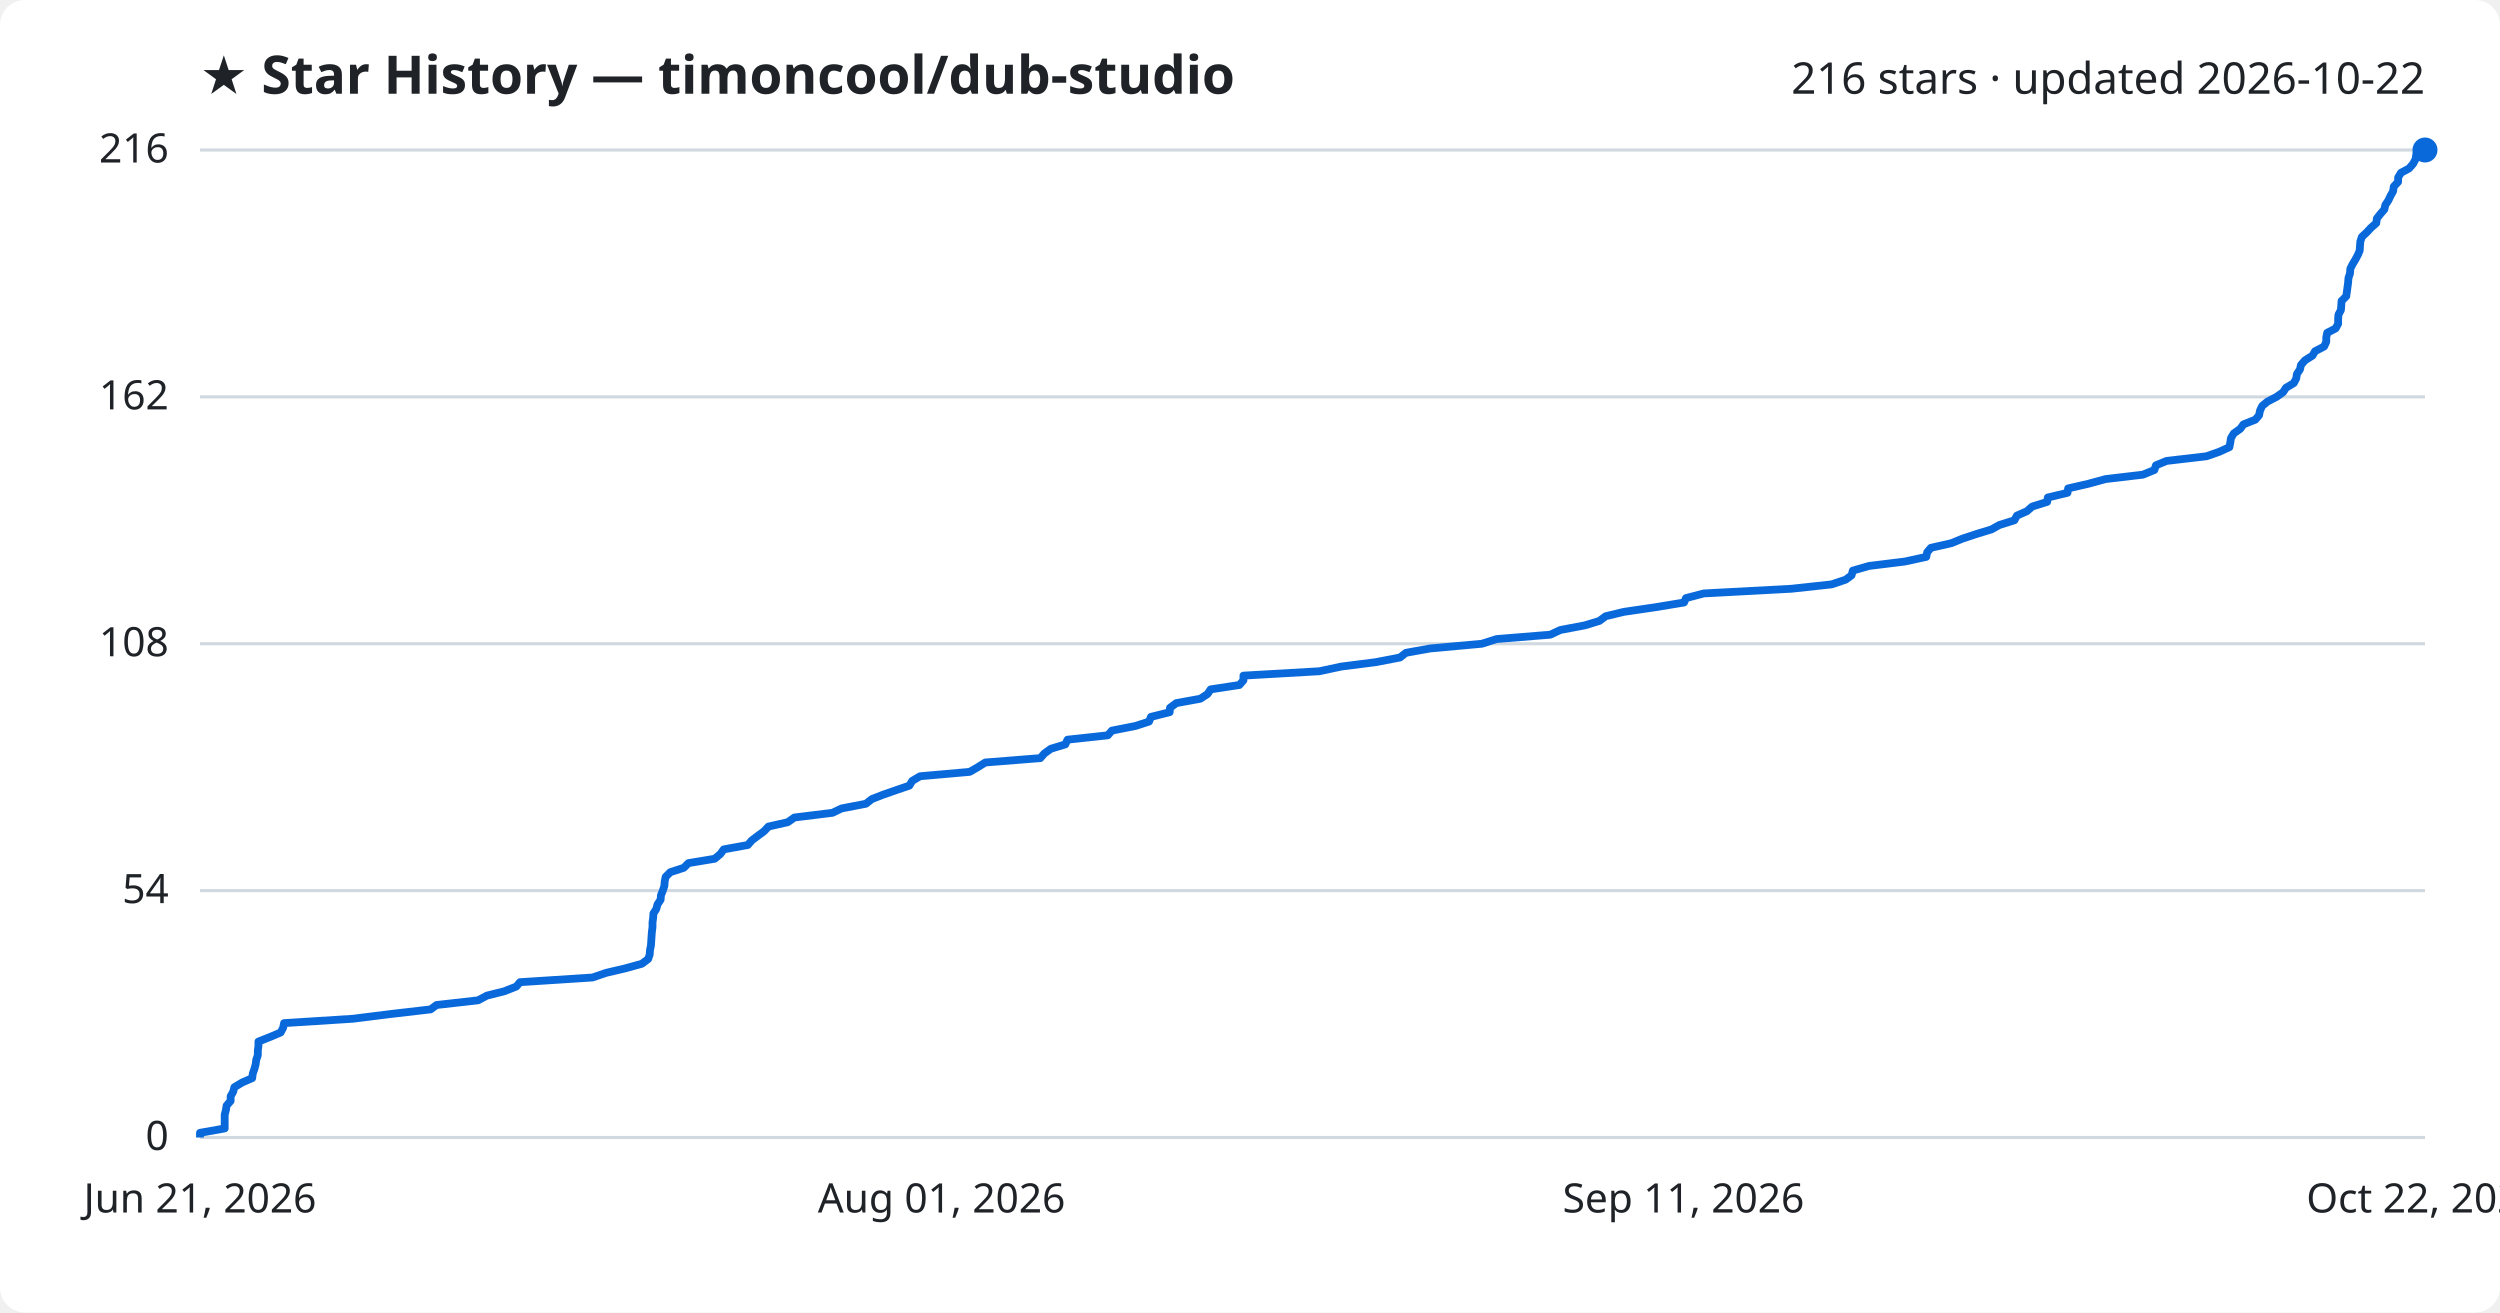
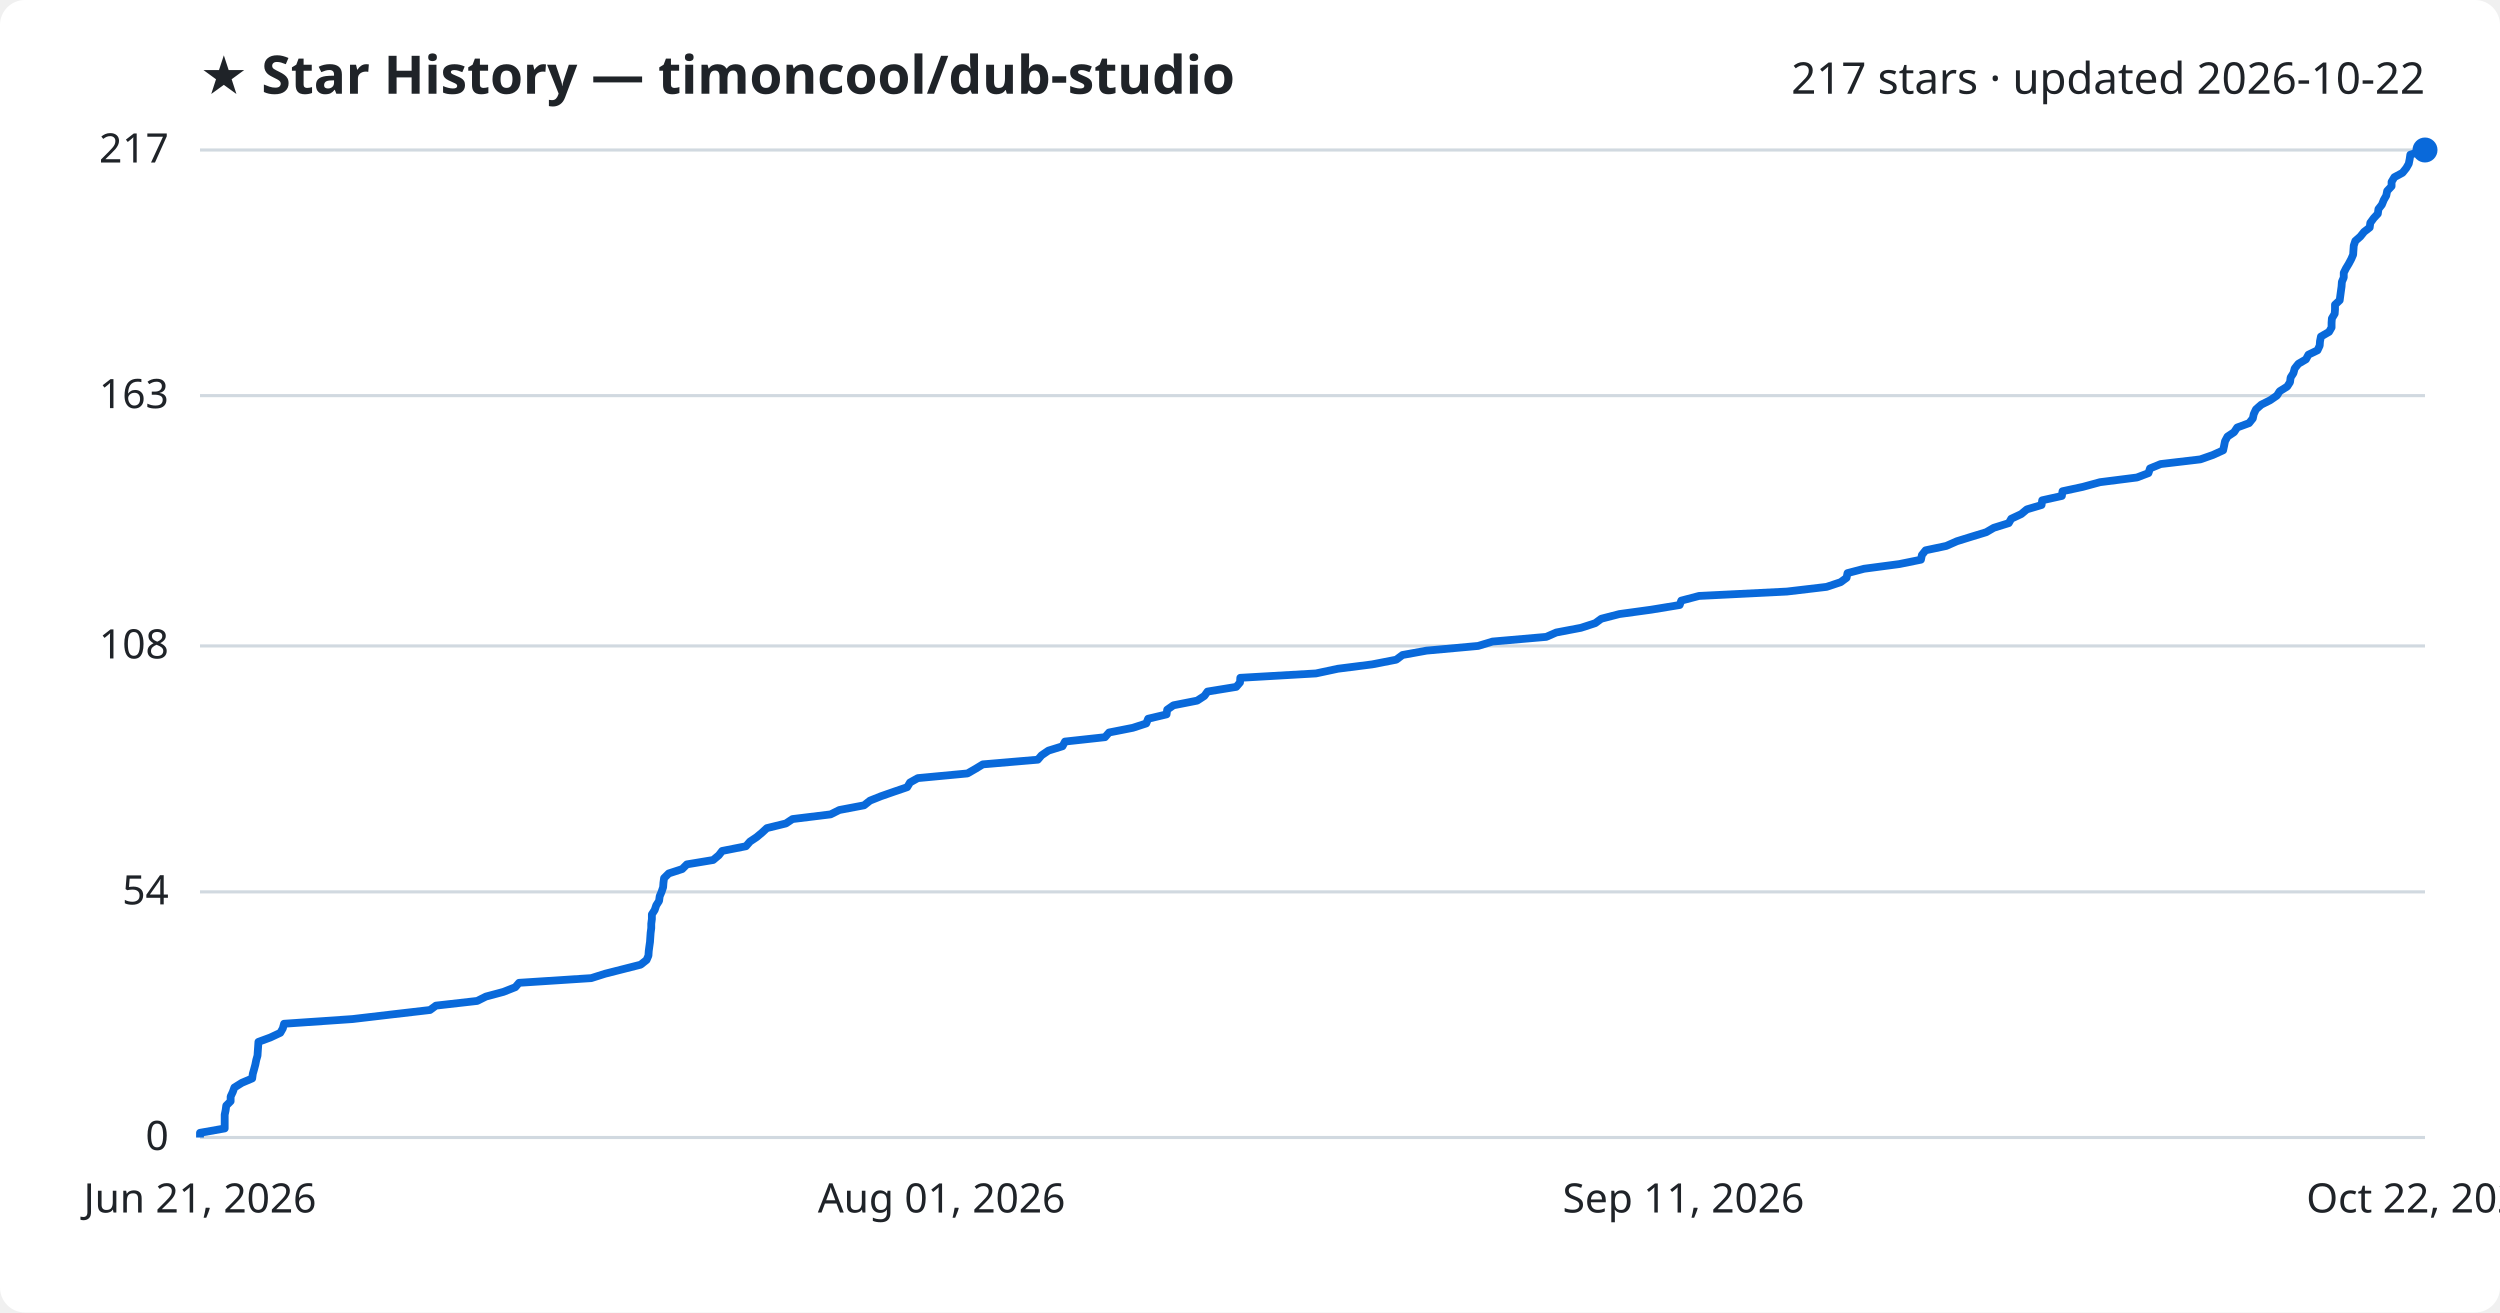
<svg xmlns="http://www.w3.org/2000/svg" viewBox="0 0 800 420" font-family="Segoe UI, sans-serif">
  <rect width="800" height="420" fill="#ffffff" rx="8" />
  <text x="64" y="30" fill="#1f2328" font-size="17" font-weight="700">★ Star History — timoncool/dub-studio</text>
-   <text x="776" y="30" fill="#1f2328" font-size="14" text-anchor="end">216 stars · updated 2026-10-22</text>
+   <text x="776" y="30" fill="#1f2328" font-size="14" text-anchor="end">217 stars · updated 2026-10-22</text>
  <line x1="64" y1="364.0" x2="776" y2="364.0" stroke="#d1d9e0" stroke-width="1" />
  <text x="54" y="368.0" fill="#1f2328" font-size="13" text-anchor="end">0</text>
-   <line x1="64" y1="285.0" x2="776" y2="285.0" stroke="#d1d9e0" stroke-width="1" />
-   <text x="54" y="289.0" fill="#1f2328" font-size="13" text-anchor="end">54</text>
-   <line x1="64" y1="206.0" x2="776" y2="206.0" stroke="#d1d9e0" stroke-width="1" />
-   <text x="54" y="210.0" fill="#1f2328" font-size="13" text-anchor="end">108</text>
-   <line x1="64" y1="127.0" x2="776" y2="127.0" stroke="#d1d9e0" stroke-width="1" />
-   <text x="54" y="131.0" fill="#1f2328" font-size="13" text-anchor="end">162</text>
+   <line x1="64" y1="285.4" x2="776" y2="285.4" stroke="#d1d9e0" stroke-width="1" />
+   <text x="54" y="289.4" fill="#1f2328" font-size="13" text-anchor="end">54</text>
+   <line x1="64" y1="206.7" x2="776" y2="206.7" stroke="#d1d9e0" stroke-width="1" />
+   <text x="54" y="210.7" fill="#1f2328" font-size="13" text-anchor="end">108</text>
+   <line x1="64" y1="126.6" x2="776" y2="126.6" stroke="#d1d9e0" stroke-width="1" />
+   <text x="54" y="130.6" fill="#1f2328" font-size="13" text-anchor="end">163</text>
  <line x1="64" y1="48.0" x2="776" y2="48.0" stroke="#d1d9e0" stroke-width="1" />
-   <text x="54" y="52.0" fill="#1f2328" font-size="13" text-anchor="end">216</text>
-   <path d="M64.0,364.0 L64.0,362.5 L71.9,361.1 L71.9,359.6 L71.9,358.1 L71.9,356.7 L72.3,355.2 L72.5,353.8 L73.8,352.3 L73.8,350.8 L74.6,349.4 L75.0,347.9 L77.5,346.4 L80.7,345.0 L80.9,343.5 L81.4,342.1 L81.8,340.6 L82.0,339.1 L82.5,337.7 L82.5,336.2 L82.7,334.7 L82.7,333.3 L86.5,331.8 L89.8,330.4 L90.6,328.9 L90.9,327.4 L112.9,326.0 L124.9,324.5 L137.8,323.0 L139.7,321.6 L153.0,320.1 L155.8,318.6 L161.4,317.2 L165.2,315.7 L166.4,314.3 L189.6,312.8 L194.0,311.3 L200.0,309.9 L205.4,308.4 L207.4,306.9 L207.9,305.5 L208.0,304.0 L208.3,302.6 L208.4,301.1 L208.5,299.6 L208.6,298.2 L208.8,296.7 L208.8,295.2 L209.0,293.8 L209.1,292.3 L210.0,290.9 L210.4,289.4 L211.4,287.9 L211.5,286.5 L212.1,285.0 L212.6,283.5 L212.7,282.1 L213.0,280.6 L214.5,279.1 L218.8,277.7 L220.3,276.2 L228.7,274.8 L230.5,273.3 L231.6,271.8 L239.3,270.4 L240.6,268.9 L242.6,267.4 L244.5,266.0 L245.9,264.5 L252.1,263.1 L254.2,261.6 L266.4,260.1 L269.3,258.7 L277.1,257.2 L279.0,255.7 L282.6,254.3 L286.9,252.8 L291.0,251.4 L291.9,249.9 L294.4,248.4 L310.3,247.0 L312.9,245.5 L315.3,244.0 L332.9,242.6 L334.2,241.1 L336.3,239.6 L340.9,238.2 L341.6,236.7 L354.5,235.3 L355.8,233.8 L363.4,232.3 L367.7,230.9 L368.3,229.4 L374.3,227.9 L374.4,226.5 L376.4,225.0 L384.1,223.6 L386.4,222.1 L387.4,220.6 L396.6,219.2 L397.9,217.7 L397.9,216.2 L422.2,214.8 L429.2,213.3 L440.2,211.9 L448.0,210.4 L449.9,208.9 L457.7,207.5 L474.2,206.0 L478.9,204.5 L496.1,203.1 L499.3,201.6 L507.2,200.1 L511.8,198.7 L513.8,197.2 L519.6,195.8 L529.8,194.3 L538.9,192.8 L539.5,191.4 L545.2,189.9 L573.3,188.4 L586.1,187.0 L590.6,185.5 L592.5,184.1 L592.9,182.6 L598.1,181.1 L609.5,179.7 L616.4,178.2 L616.7,176.7 L617.9,175.3 L624.5,173.8 L627.9,172.4 L632.4,170.9 L637.3,169.4 L639.8,168.0 L644.6,166.5 L645.4,165.0 L648.6,163.6 L650.3,162.1 L655.1,160.6 L655.3,159.2 L661.6,157.7 L661.8,156.3 L668.3,154.8 L673.8,153.3 L685.7,151.9 L689.4,150.4 L689.9,148.9 L693.3,147.5 L706.1,146.0 L710.1,144.6 L713.4,143.1 L713.7,141.6 L713.9,140.2 L714.8,138.7 L716.9,137.2 L717.9,135.8 L721.7,134.3 L722.9,132.9 L723.2,131.4 L723.9,129.9 L725.6,128.5 L728.5,127.0 L730.6,125.5 L731.5,124.1 L734.0,122.6 L734.8,121.1 L735.0,119.7 L736.0,118.2 L736.3,116.8 L737.6,115.3 L740.0,113.8 L740.8,112.4 L743.7,110.9 L744.4,109.4 L744.4,108.0 L744.7,106.5 L747.4,105.1 L748.2,103.6 L748.2,102.1 L748.3,100.7 L749.1,99.2 L749.2,97.7 L749.3,96.3 L750.8,94.8 L751.0,93.4 L751.2,91.9 L751.4,90.4 L751.5,89.0 L752.0,87.5 L752.1,86.0 L752.8,84.6 L753.7,83.1 L754.5,81.6 L755.1,80.2 L755.2,78.7 L755.3,77.3 L755.8,75.8 L757.4,74.3 L758.7,72.9 L760.4,71.4 L760.6,69.9 L761.7,68.5 L763.0,67.0 L763.3,65.6 L764.3,64.1 L765.0,62.6 L765.8,61.2 L766.0,59.7 L767.4,58.2 L767.4,56.8 L768.3,55.3 L770.9,53.9 L772.2,52.4 L773.0,50.9 L773.2,49.5 L773.5,48.0 L776.0,48.0" fill="none" stroke="#0969da" stroke-width="2.5" stroke-linejoin="round" />
+   <text x="54" y="52.0" fill="#1f2328" font-size="13" text-anchor="end">217</text>
+   <path d="M64.0,364.0 L64.0,362.5 L71.9,361.1 L71.9,359.6 L71.9,358.2 L71.9,356.7 L72.2,355.3 L72.4,353.8 L73.8,352.4 L73.8,350.9 L74.5,349.4 L75.0,348.0 L77.4,346.5 L80.7,345.1 L80.9,343.6 L81.3,342.2 L81.7,340.7 L82.0,339.2 L82.4,337.8 L82.5,336.3 L82.6,334.9 L82.7,333.4 L86.5,332.0 L89.7,330.5 L90.5,329.1 L90.9,327.6 L112.8,326.1 L124.7,324.7 L137.6,323.2 L139.5,321.8 L152.7,320.3 L155.5,318.9 L161.1,317.4 L164.9,315.9 L166.1,314.5 L189.2,313.0 L193.6,311.6 L199.5,310.1 L205.0,308.7 L206.9,307.2 L207.5,305.8 L207.6,304.3 L207.8,302.8 L208.0,301.4 L208.1,299.9 L208.2,298.5 L208.4,297.0 L208.4,295.6 L208.6,294.1 L208.6,292.6 L209.5,291.2 L210.0,289.7 L210.9,288.3 L211.1,286.8 L211.7,285.4 L212.2,283.9 L212.3,282.5 L212.5,281.0 L214.0,279.5 L218.3,278.1 L219.8,276.6 L228.2,275.2 L230.0,273.7 L231.1,272.3 L238.7,270.8 L240.0,269.3 L242.1,267.9 L243.9,266.4 L245.4,265.0 L251.5,263.5 L253.6,262.1 L265.8,260.6 L268.6,259.2 L276.5,257.7 L278.4,256.2 L281.9,254.8 L286.2,253.3 L290.3,251.9 L291.2,250.4 L293.7,249.0 L309.6,247.5 L312.2,246.0 L314.5,244.6 L332.1,243.1 L333.3,241.7 L335.5,240.2 L340.0,238.8 L340.8,237.3 L353.6,235.9 L354.9,234.4 L362.5,232.9 L366.8,231.5 L367.4,230.0 L373.3,228.6 L373.5,227.1 L375.5,225.7 L383.1,224.2 L385.4,222.7 L386.4,221.3 L395.6,219.8 L396.8,218.4 L396.9,216.9 L421.1,215.5 L428.1,214.0 L439.1,212.6 L446.8,211.1 L448.8,209.6 L456.5,208.2 L473.0,206.7 L477.6,205.3 L494.8,203.8 L498.0,202.4 L505.9,200.9 L510.5,199.4 L512.4,198.0 L518.2,196.5 L528.4,195.1 L537.5,193.6 L538.0,192.2 L543.7,190.7 L571.8,189.3 L584.5,187.8 L589.0,186.3 L590.9,184.9 L591.2,183.4 L596.5,182.0 L607.8,180.5 L614.7,179.1 L615.0,177.6 L616.2,176.1 L622.8,174.7 L626.2,173.2 L630.7,171.8 L635.6,170.3 L638.0,168.9 L642.8,167.4 L643.6,166.0 L646.8,164.5 L648.6,163.0 L653.3,161.6 L653.5,160.1 L659.8,158.7 L660.0,157.2 L666.5,155.8 L672.0,154.3 L683.8,152.8 L687.5,151.4 L688.0,149.9 L691.4,148.5 L704.1,147.0 L708.1,145.6 L711.4,144.1 L711.7,142.7 L712.0,141.2 L712.8,139.7 L714.9,138.3 L715.9,136.8 L719.7,135.4 L720.9,133.9 L721.2,132.5 L721.9,131.0 L723.6,129.5 L726.4,128.1 L728.6,126.6 L729.5,125.2 L731.9,123.7 L732.8,122.3 L733.0,120.8 L733.9,119.4 L734.3,117.9 L735.5,116.4 L737.9,115.0 L738.7,113.5 L741.6,112.1 L742.3,110.6 L742.4,109.2 L742.7,107.7 L745.3,106.2 L746.1,104.8 L746.1,103.3 L746.2,101.9 L747.1,100.4 L747.2,99.0 L747.2,97.5 L748.7,96.1 L748.9,94.6 L749.1,93.1 L749.3,91.7 L749.4,90.2 L750.0,88.8 L750.0,87.3 L750.7,85.9 L751.6,84.4 L752.4,82.9 L753.0,81.5 L753.1,80.0 L753.2,78.6 L753.7,77.1 L755.3,75.7 L756.5,74.2 L758.3,72.8 L758.5,71.3 L759.6,69.8 L760.9,68.4 L761.1,66.9 L762.2,65.5 L762.8,64.0 L763.6,62.6 L763.9,61.1 L765.3,59.6 L765.3,58.2 L766.2,56.7 L768.8,55.3 L770.0,53.8 L770.8,52.4 L771.1,50.9 L771.3,49.5 L776.0,48.0 L776.0,48.0" fill="none" stroke="#0969da" stroke-width="2.5" stroke-linejoin="round" />
  <circle cx="776.0" cy="48.0" r="4" fill="#0969da" />
  <text x="64.0" y="388" fill="#1f2328" font-size="13" text-anchor="middle">Jun 21, 2026</text>
  <text x="301.3" y="388" fill="#1f2328" font-size="13" text-anchor="middle">Aug 01, 2026</text>
  <text x="538.7" y="388" fill="#1f2328" font-size="13" text-anchor="middle">Sep 11, 2026</text>
  <text x="776.0" y="388" fill="#1f2328" font-size="13" text-anchor="middle">Oct 22, 2026</text>
</svg>
